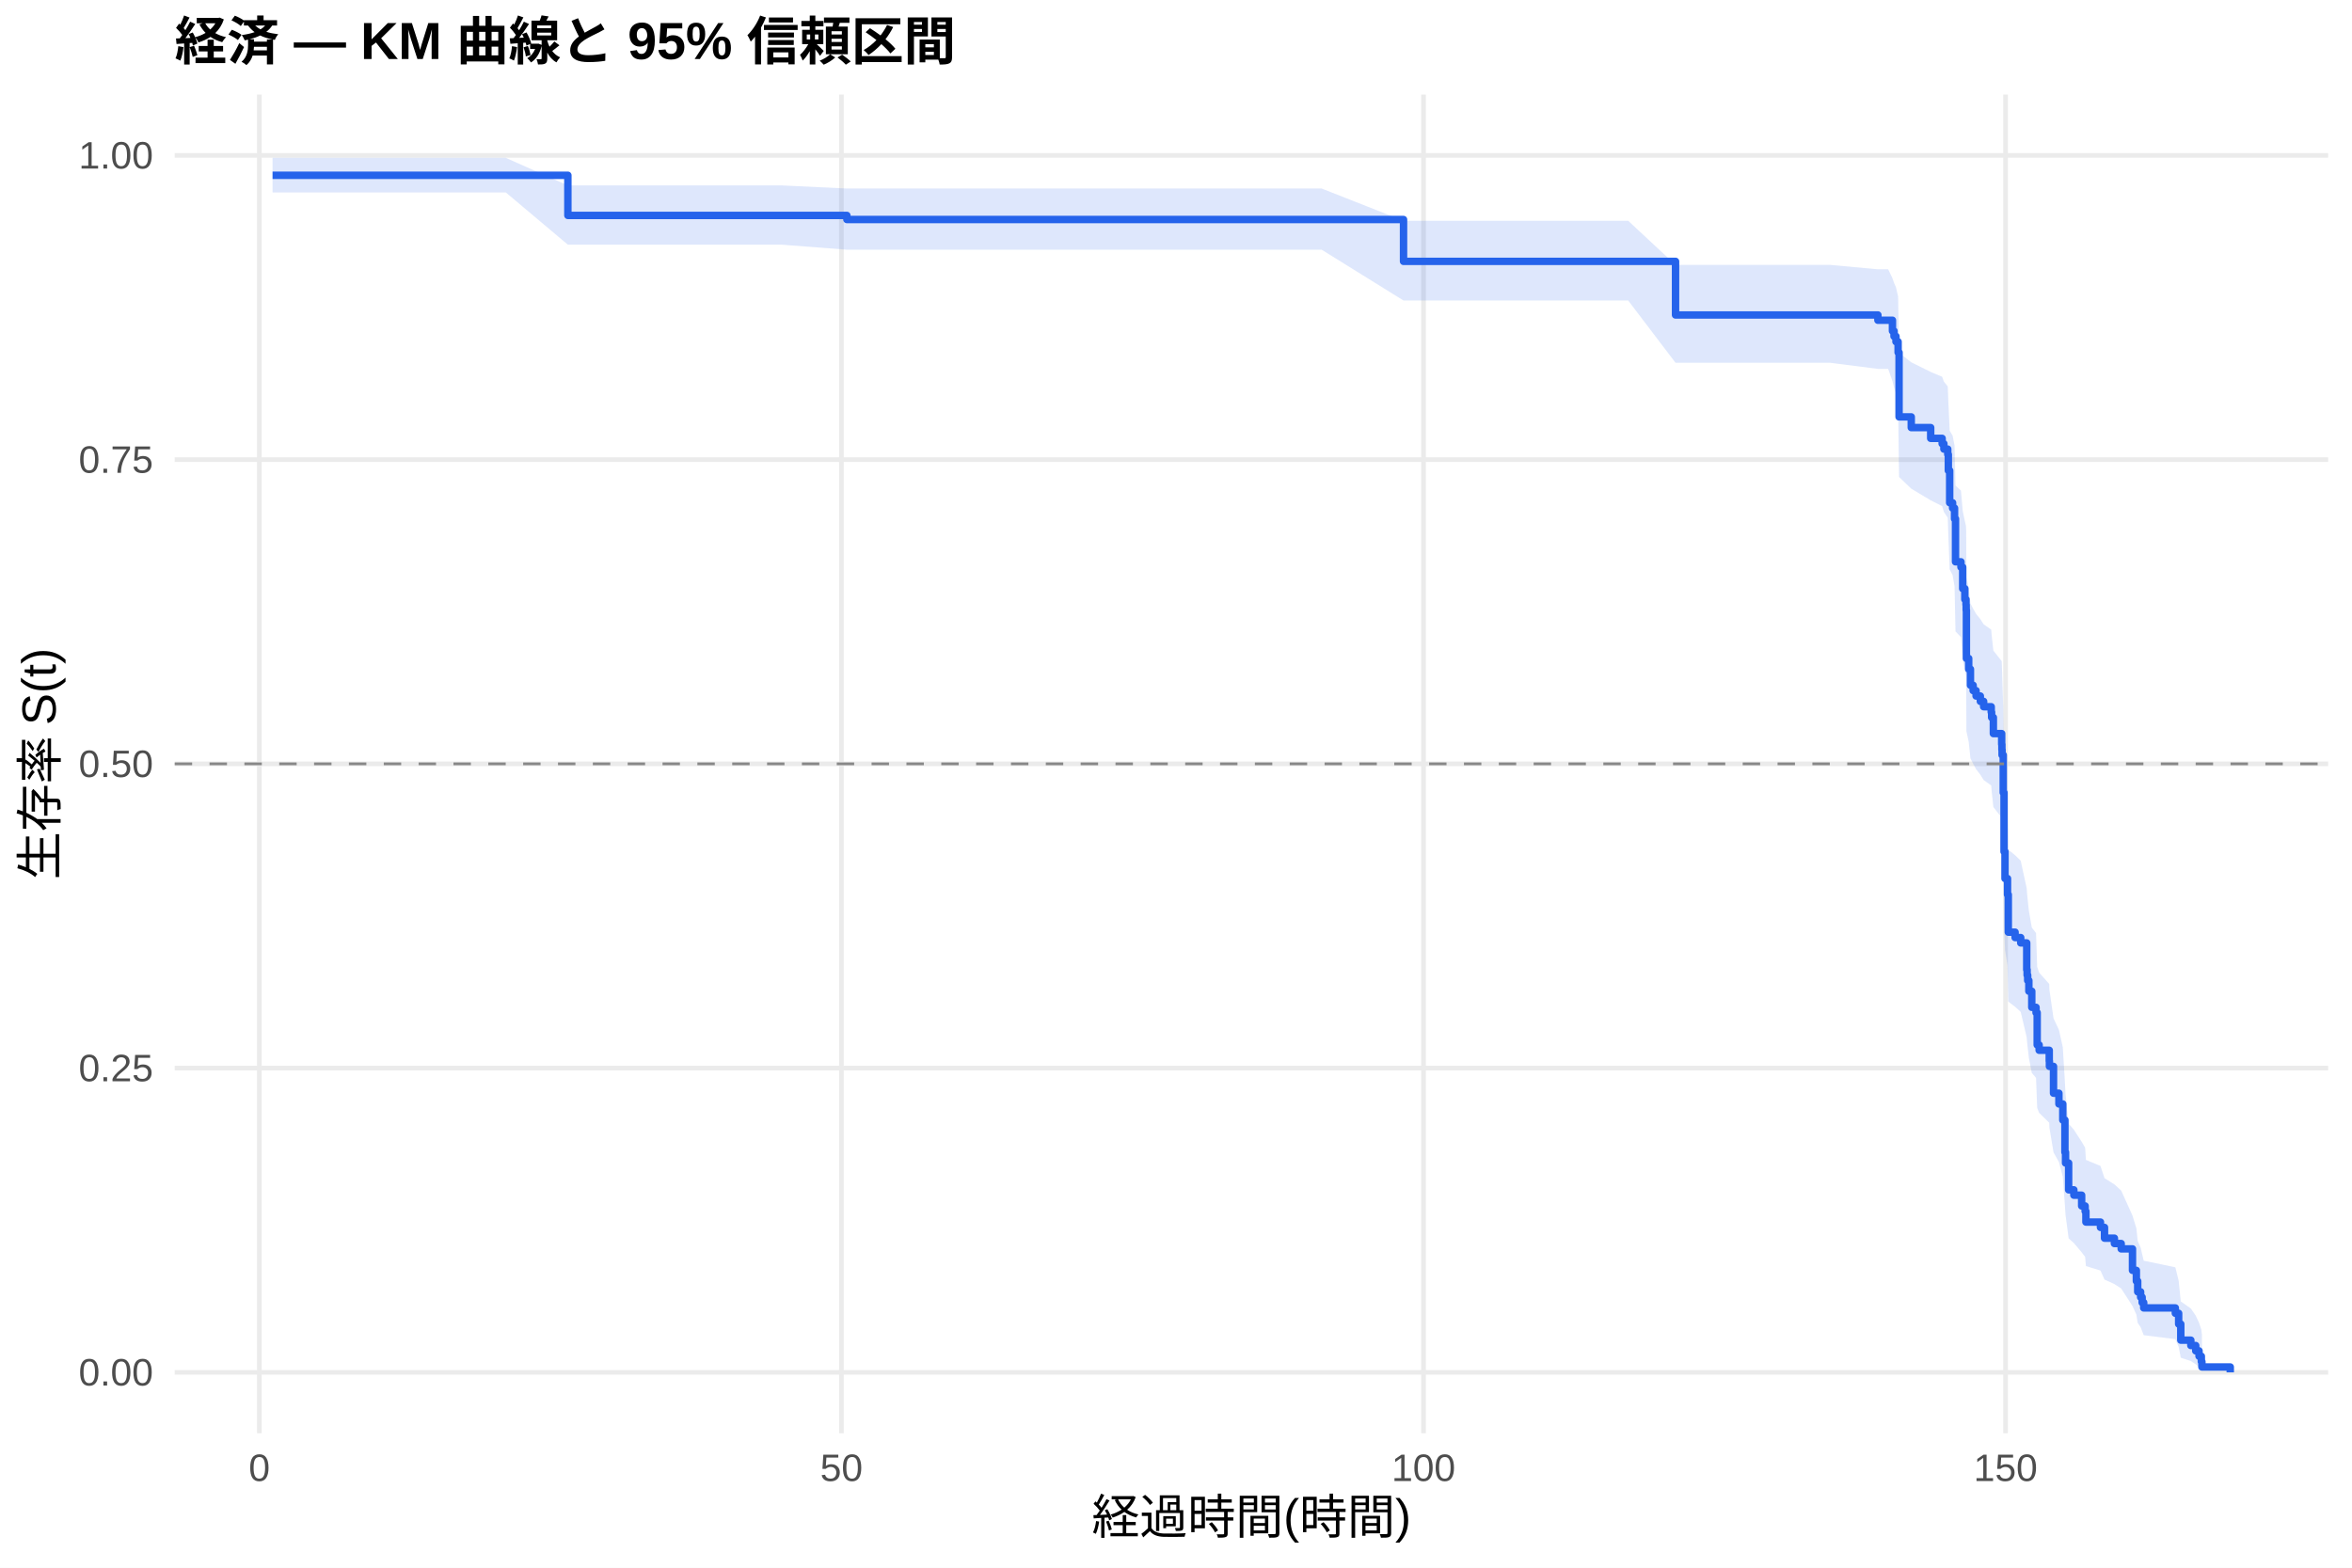
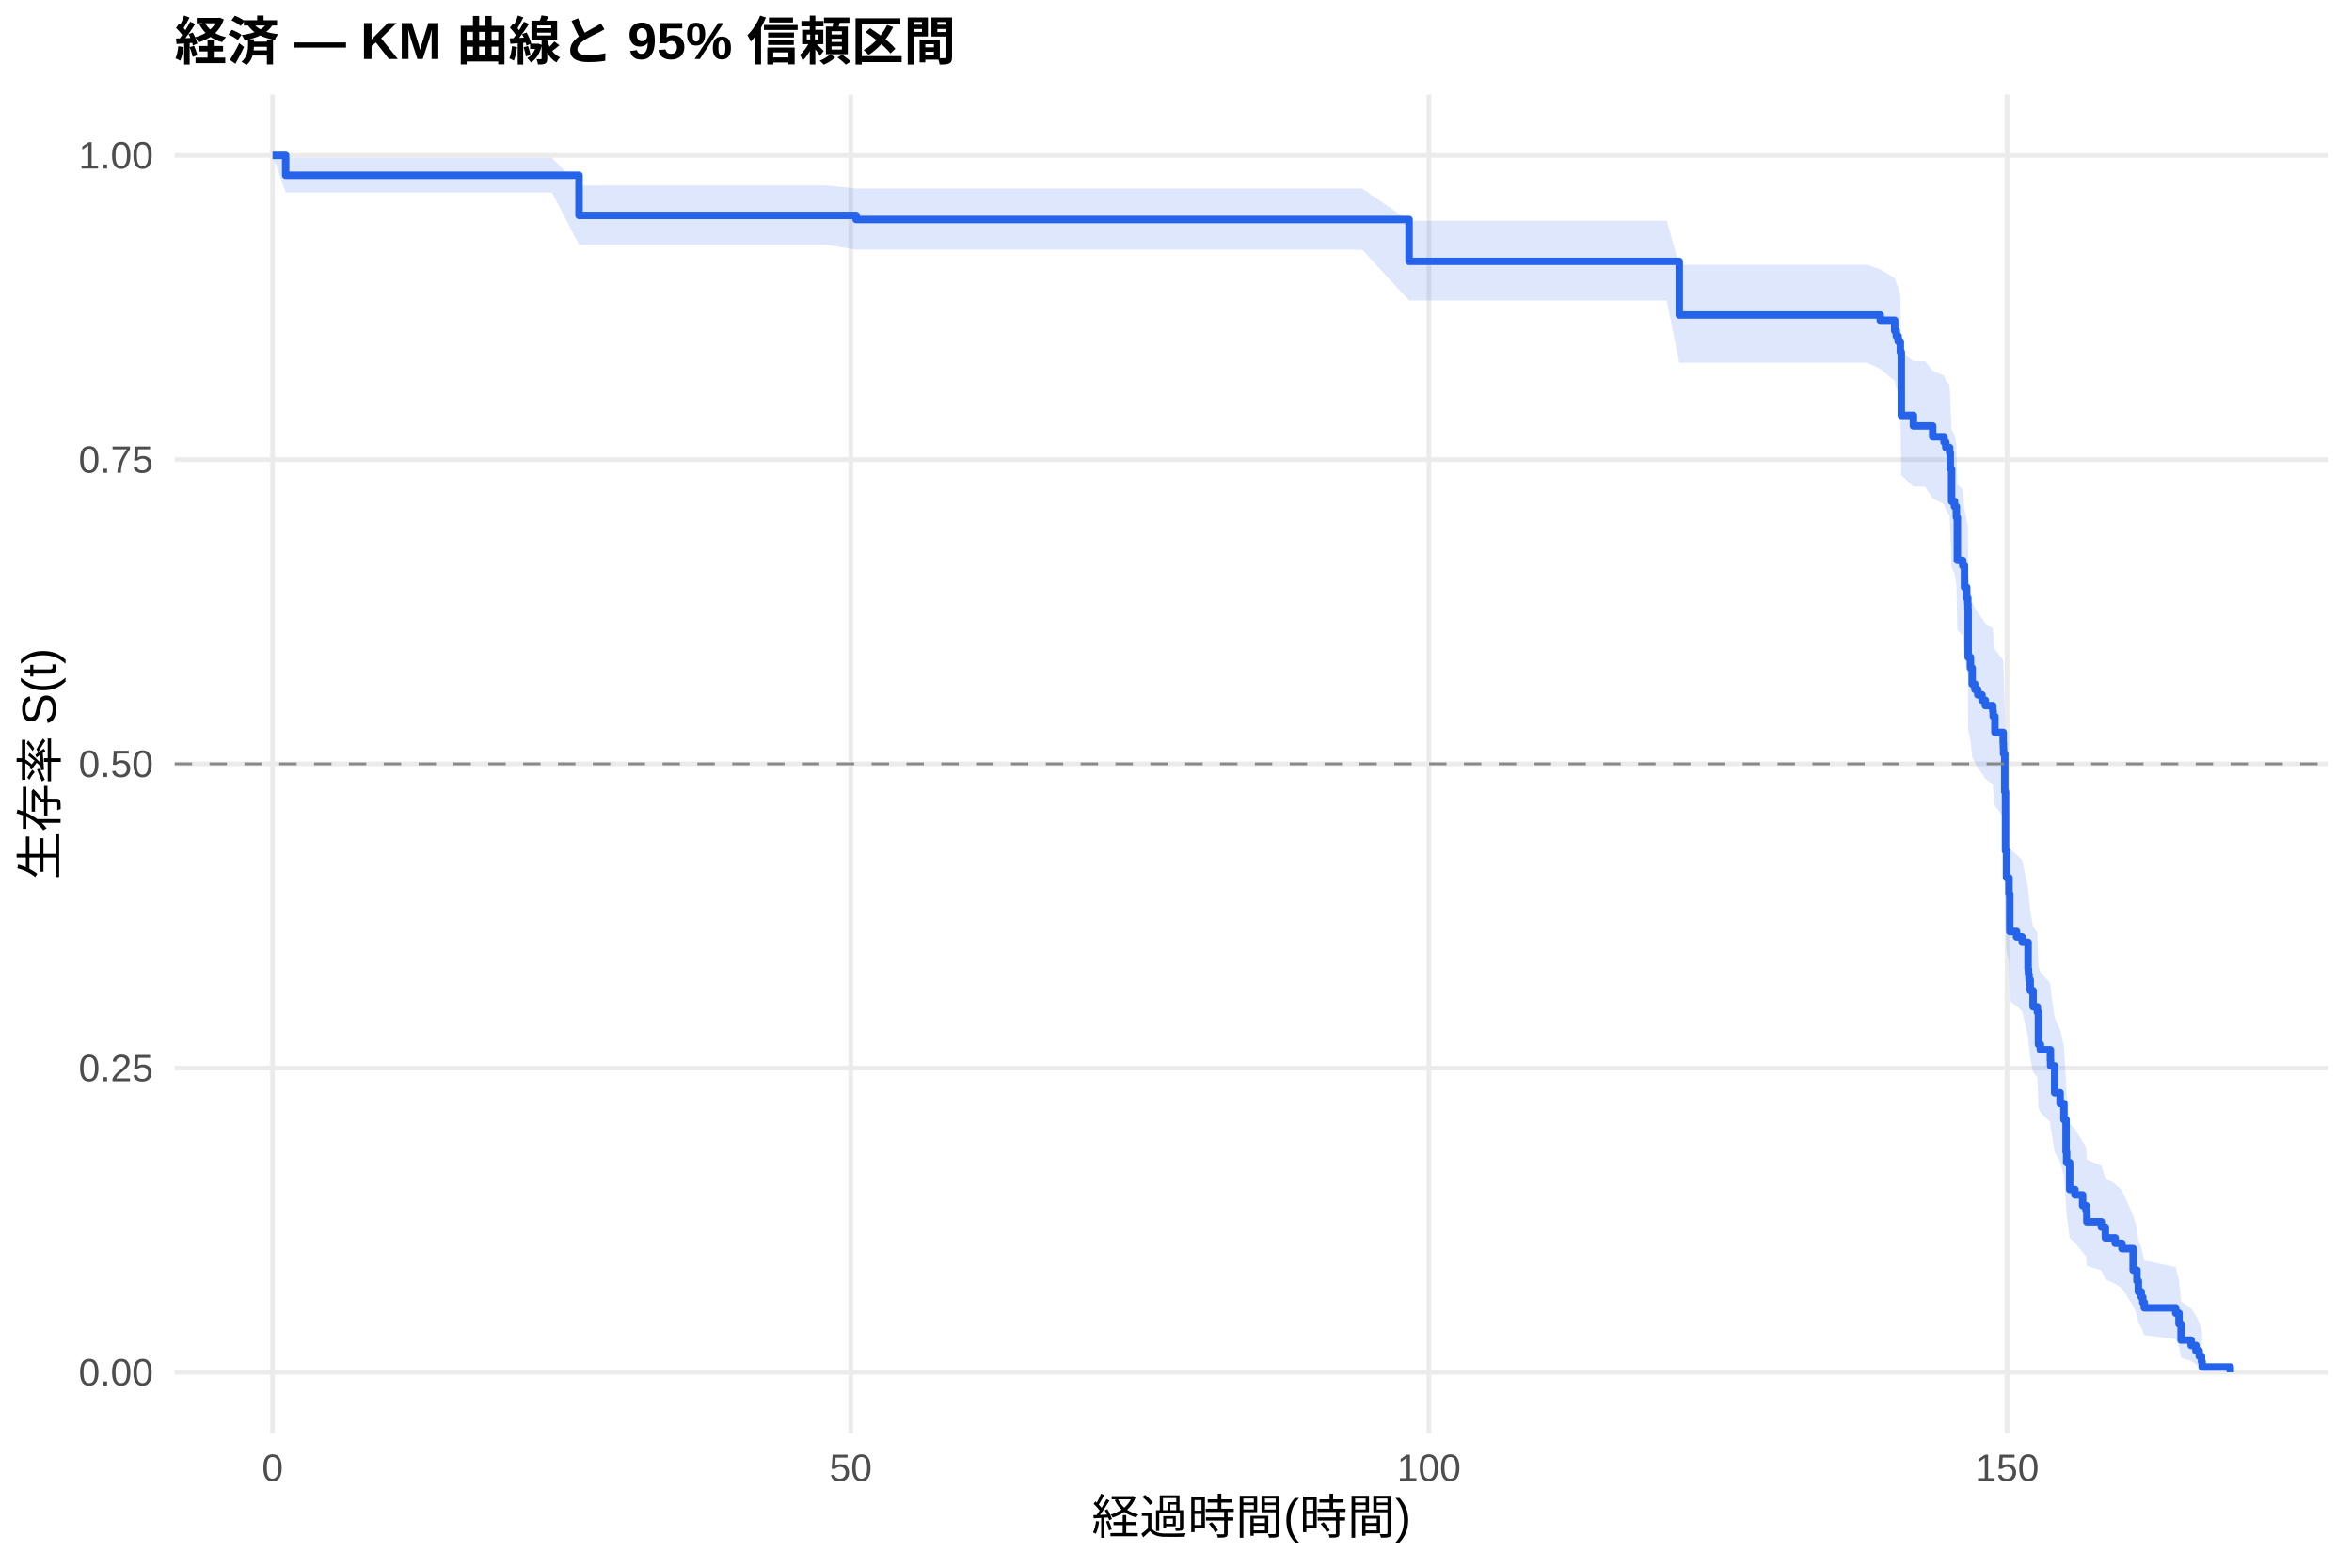
<svg xmlns="http://www.w3.org/2000/svg" width="540.00pt" height="360.00pt" viewBox="0 0 540.00 360.00">
  <g class="svglite">
    <defs>
      <style type="text/css">
    .svglite line, .svglite polyline, .svglite polygon, .svglite path, .svglite rect, .svglite circle {
      fill: none;
      stroke: #000000;
      stroke-linecap: round;
      stroke-linejoin: round;
      stroke-miterlimit: 10.00;
    }
    .svglite text {
      white-space: pre;
    }
    .svglite g.glyphgroup path {
      fill: inherit;
      stroke: none;
    }
  </style>
    </defs>
    <rect width="100%" height="100%" style="stroke: none; fill: #FFFFFF;" />
    <defs>
      <clipPath id="cpMC4wMHw1NDAuMDB8MC4wMHwzNjAuMDA=">
        <rect x="0.00" y="0.00" width="540.00" height="360.00" />
      </clipPath>
    </defs>
    <g clip-path="url(#cpMC4wMHw1NDAuMDB8MC4wMHwzNjAuMDA=)">
      <rect x="0" y="0.00" width="540.00" height="360.00" style="stroke-width: 1.07; stroke: none; fill: #FFFFFF;" />
    </g>
    <defs>
      <clipPath id="cpNDAuMTF8NTM0LjUyfDIxLjcxfDMyOS4xMg==">
        <rect x="40.11" y="21.71" width="494.41" height="307.41" />
      </clipPath>
    </defs>
    <g clip-path="url(#cpNDAuMTF8NTM0LjUyfDIxLjcxfDMyOS4xMg==)">
      <polyline points="40.11,315.14 534.52,315.14 " style="stroke-width: 1.07; stroke: #EBEBEB; stroke-linecap: butt;" />
      <polyline points="40.11,245.28 534.52,245.28 " style="stroke-width: 1.07; stroke: #EBEBEB; stroke-linecap: butt;" />
      <polyline points="40.11,175.41 534.52,175.41 " style="stroke-width: 1.07; stroke: #EBEBEB; stroke-linecap: butt;" />
      <polyline points="40.11,105.55 534.52,105.55 " style="stroke-width: 1.07; stroke: #EBEBEB; stroke-linecap: butt;" />
      <polyline points="40.11,35.68 534.52,35.68 " style="stroke-width: 1.07; stroke: #EBEBEB; stroke-linecap: butt;" />
-       <polyline points="59.55,329.12 59.55,21.71 " style="stroke-width: 1.07; stroke: #EBEBEB; stroke-linecap: butt;" />
-       <polyline points="193.19,329.12 193.19,21.71 " style="stroke-width: 1.07; stroke: #EBEBEB; stroke-linecap: butt;" />
-       <polyline points="326.83,329.12 326.83,21.71 " style="stroke-width: 1.07; stroke: #EBEBEB; stroke-linecap: butt;" />
-       <polyline points="460.46,329.12 460.46,21.71 " style="stroke-width: 1.07; stroke: #EBEBEB; stroke-linecap: butt;" />
-       <polygon points="62.58,36.25 95.28,36.25 116.13,36.25 130.38,42.58 147.04,42.58 179.51,42.58 194.44,43.29 195.82,43.29 209.72,43.29 223.93,43.29 236.93,43.29 243.66,43.29 251.41,43.29 260.14,43.29 273.91,43.29 288.07,43.29 303.44,43.29 322.24,50.70 329.23,50.70 342.20,50.70 355.60,50.70 373.82,50.70 384.69,60.83 393.42,60.83 406.47,60.83 420.19,60.83 431.15,61.84 433.51,61.84 434.49,63.90 434.85,64.94 435.30,65.98 435.79,68.08 436.01,81.00 438.81,83.20 443.27,85.41 445.90,86.52 446.30,87.63 447.19,88.75 447.32,92.11 447.63,98.89 448.30,100.02 448.75,102.30 448.97,111.51 450.22,112.66 450.62,117.32 451.11,119.65 451.38,120.82 451.42,122.00 451.47,132.62 452.00,135.00 452.40,138.58 453.02,139.78 453.69,140.97 454.67,142.17 455.43,143.37 457.17,144.58 457.26,145.78 457.66,149.40 459.57,151.82 459.62,153.03 459.66,154.25 459.93,162.78 460.11,176.34 460.33,182.57 460.91,186.32 461.09,195.13 462.65,196.39 463.94,197.66 465.32,204.02 465.41,205.29 465.54,206.57 465.81,209.13 466.48,212.99 467.46,214.28 467.72,222.05 468.17,223.35 470.49,225.96 470.53,227.27 471.47,233.84 472.71,236.49 473.60,240.48 474.09,248.52 474.23,251.23 474.94,258.04 476.14,259.42 477.93,262.18 478.73,263.57 478.91,266.35 482.25,267.75 483.18,270.56 485.45,271.98 487.01,273.40 489.60,279.14 490.49,282.06 490.80,285.00 491.47,286.49 491.82,287.99 492.18,289.50 499.44,291.02 500.20,294.11 500.69,298.86 503.00,300.48 504.12,302.12 504.88,303.76 505.41,305.35 505.54,306.43 505.54,314.97 505.41,314.52 504.88,313.94 504.12,313.28 503.00,312.55 500.69,311.78 500.20,309.29 499.44,307.52 492.18,306.61 491.82,305.69 491.47,304.75 490.80,303.80 490.49,301.87 489.60,299.91 487.01,295.89 485.45,294.87 483.18,293.84 482.25,291.77 478.91,290.73 478.73,288.63 477.93,287.57 476.14,285.45 474.94,284.38 474.23,278.98 474.09,276.80 473.60,270.19 472.71,266.85 471.47,264.61 470.53,258.96 470.49,257.83 468.17,255.55 467.72,254.41 467.46,247.52 466.48,246.37 465.81,242.89 465.54,240.56 465.41,239.40 465.32,238.23 463.94,232.37 462.65,231.19 461.09,230.01 460.91,221.72 460.33,218.14 460.11,212.14 459.93,198.82 459.66,190.25 459.62,189.02 459.57,187.79 457.66,185.32 457.26,181.61 457.17,180.37 455.43,179.13 454.67,177.89 453.69,176.64 453.02,175.39 452.40,174.15 452.00,170.39 451.47,167.89 451.42,156.52 451.38,155.24 451.11,153.97 450.62,151.42 450.22,146.30 448.97,145.01 448.75,134.66 448.30,132.06 447.63,130.75 447.32,122.86 447.19,118.89 446.30,117.56 445.90,116.23 443.27,114.89 438.81,112.22 436.01,109.53 435.79,93.13 435.30,90.34 434.85,88.94 434.49,87.53 433.51,84.71 431.15,84.71 420.19,83.31 406.47,83.31 393.42,83.31 384.69,83.31 373.82,69.01 355.60,69.01 342.20,69.01 329.23,69.01 322.24,69.01 303.44,57.34 288.07,57.34 273.91,57.34 260.14,57.34 251.41,57.34 243.66,57.34 236.93,57.34 223.93,57.34 209.72,57.34 195.82,57.34 194.44,57.34 179.51,56.19 147.04,56.19 130.38,56.19 116.13,44.19 95.28,44.19 62.58,44.19 " style="stroke-width: 0.00; stroke: none; stroke-linecap: butt; fill: #2563EB; fill-opacity: 0.15;" />
-       <polyline points="62.58,36.25 95.28,36.25 116.13,36.25 130.38,42.58 147.04,42.58 179.51,42.58 194.44,43.29 195.82,43.29 209.72,43.29 223.93,43.29 236.93,43.29 243.66,43.29 251.41,43.29 260.14,43.29 273.91,43.29 288.07,43.29 303.44,43.29 322.24,50.70 329.23,50.70 342.20,50.70 355.60,50.70 373.82,50.70 384.69,60.83 393.42,60.83 406.47,60.83 420.19,60.83 431.15,61.84 433.51,61.84 434.49,63.90 434.85,64.94 435.30,65.98 435.79,68.08 436.01,81.00 438.81,83.20 443.27,85.41 445.90,86.52 446.30,87.63 447.19,88.75 447.32,92.11 447.63,98.89 448.30,100.02 448.75,102.30 448.97,111.51 450.22,112.66 450.62,117.32 451.11,119.65 451.38,120.82 451.42,122.00 451.47,132.62 452.00,135.00 452.40,138.58 453.02,139.78 453.69,140.97 454.67,142.17 455.43,143.37 457.17,144.58 457.26,145.78 457.66,149.40 459.57,151.82 459.62,153.03 459.66,154.25 459.93,162.78 460.11,176.34 460.33,182.57 460.91,186.32 461.09,195.13 462.65,196.39 463.94,197.66 465.32,204.02 465.41,205.29 465.54,206.57 465.81,209.13 466.48,212.99 467.46,214.28 467.72,222.05 468.17,223.35 470.49,225.96 470.53,227.27 471.47,233.84 472.71,236.49 473.60,240.48 474.09,248.52 474.23,251.23 474.94,258.04 476.14,259.42 477.93,262.18 478.73,263.57 478.91,266.35 482.25,267.75 483.18,270.56 485.45,271.98 487.01,273.40 489.60,279.14 490.49,282.06 490.80,285.00 491.47,286.49 491.82,287.99 492.18,289.50 499.44,291.02 500.20,294.11 500.69,298.86 503.00,300.48 504.12,302.12 504.88,303.76 505.41,305.35 505.54,306.43 " style="stroke-width: 1.07; stroke: none; stroke-linecap: butt;" />
-       <polyline points="505.54,314.97 505.41,314.52 504.88,313.94 504.12,313.28 503.00,312.55 500.69,311.78 500.20,309.29 499.44,307.52 492.18,306.61 491.82,305.69 491.47,304.75 490.80,303.80 490.49,301.87 489.60,299.91 487.01,295.89 485.45,294.87 483.18,293.84 482.25,291.77 478.91,290.73 478.73,288.63 477.93,287.57 476.14,285.45 474.94,284.38 474.23,278.98 474.09,276.80 473.60,270.19 472.71,266.85 471.47,264.61 470.53,258.96 470.49,257.83 468.17,255.55 467.72,254.41 467.46,247.52 466.48,246.37 465.81,242.89 465.54,240.56 465.41,239.40 465.32,238.23 463.94,232.37 462.65,231.19 461.09,230.01 460.91,221.72 460.33,218.14 460.11,212.14 459.93,198.82 459.66,190.25 459.62,189.02 459.57,187.79 457.66,185.32 457.26,181.61 457.17,180.37 455.43,179.13 454.67,177.89 453.69,176.64 453.02,175.39 452.40,174.15 452.00,170.39 451.47,167.89 451.42,156.52 451.38,155.24 451.11,153.97 450.62,151.42 450.22,146.30 448.97,145.01 448.75,134.66 448.30,132.06 447.63,130.75 447.32,122.86 447.19,118.89 446.30,117.56 445.90,116.23 443.27,114.89 438.81,112.22 436.01,109.53 435.79,93.13 435.30,90.34 434.85,88.94 434.49,87.53 433.51,84.71 431.15,84.71 420.19,83.31 406.47,83.31 393.42,83.31 384.69,83.31 373.82,69.01 355.60,69.01 342.20,69.01 329.23,69.01 322.24,69.01 303.44,57.34 288.07,57.34 273.91,57.34 260.14,57.34 251.41,57.34 243.66,57.34 236.93,57.34 223.93,57.34 209.72,57.34 195.82,57.34 194.44,57.34 179.51,56.19 147.04,56.19 130.38,56.19 116.13,44.19 95.28,44.19 62.58,44.19 " style="stroke-width: 1.07; stroke: none; stroke-linecap: butt;" />
-       <polyline points="62.58,40.25 95.28,40.25 95.28,40.25 116.13,40.25 116.13,40.25 130.38,40.25 130.38,49.47 147.04,49.47 147.04,49.47 179.51,49.47 179.51,49.47 194.44,49.47 194.44,50.41 195.82,50.41 195.82,50.41 209.72,50.41 209.72,50.41 223.93,50.41 223.93,50.41 236.93,50.41 236.93,50.41 243.66,50.41 243.66,50.41 251.41,50.41 251.41,50.41 260.14,50.41 260.14,50.41 273.91,50.41 273.91,50.41 288.07,50.41 288.07,50.41 303.44,50.41 303.44,50.41 322.24,50.41 322.24,60.02 329.23,60.02 329.23,60.02 342.20,60.02 342.20,60.02 355.60,60.02 355.60,60.02 373.82,60.02 373.82,60.02 384.69,60.02 384.69,72.33 393.42,72.33 393.42,72.33 406.47,72.33 406.47,72.33 420.19,72.33 420.19,72.33 431.15,72.33 431.15,73.54 433.51,73.54 433.51,73.54 434.49,73.54 434.49,76.01 434.85,76.01 434.85,77.24 435.30,77.24 435.30,78.47 435.79,78.47 435.79,80.94 436.01,80.94 436.01,95.73 438.81,95.73 438.81,98.19 443.27,98.19 443.27,100.66 445.90,100.66 445.90,101.89 446.30,101.89 446.30,103.13 447.19,103.13 447.19,104.36 447.32,104.36 447.32,108.06 447.63,108.06 447.63,115.45 448.30,115.45 448.30,116.68 448.75,116.68 448.75,119.15 448.97,119.15 448.97,129.01 450.22,129.01 450.22,130.24 450.62,130.24 450.62,135.17 451.11,135.17 451.11,137.64 451.38,137.64 451.38,138.87 451.42,138.87 451.42,140.10 451.47,140.10 451.47,151.20 452.00,151.20 452.00,153.66 452.40,153.66 452.40,157.36 453.02,157.36 453.02,158.59 453.69,158.59 453.69,159.83 454.67,159.83 454.67,161.06 455.43,161.06 455.43,162.29 457.17,162.29 457.17,163.53 457.26,163.53 457.26,164.76 457.66,164.76 457.66,168.46 459.57,168.46 459.57,170.92 459.62,170.92 459.62,172.15 459.66,172.15 459.66,173.39 459.93,173.39 459.93,182.02 460.11,182.02 460.11,195.57 460.33,195.57 460.33,201.74 460.91,201.74 460.91,205.44 461.09,205.44 461.09,214.06 462.65,214.06 462.65,215.30 463.94,215.30 463.94,216.53 465.32,216.53 465.32,222.69 465.41,222.69 465.41,223.93 465.54,223.93 465.54,225.16 465.81,225.16 465.81,227.62 466.48,227.62 466.48,231.32 467.46,231.32 467.46,232.55 467.72,232.55 467.72,239.95 468.17,239.95 468.17,241.18 470.49,241.18 470.49,243.65 470.53,243.65 470.53,244.88 471.47,244.88 471.47,251.04 472.71,251.04 472.71,253.51 473.60,253.51 473.60,257.21 474.09,257.21 474.09,264.60 474.23,264.60 474.23,267.07 474.94,267.07 474.94,273.23 476.14,273.23 476.14,274.46 477.93,274.46 477.93,276.93 478.73,276.93 478.73,278.16 478.91,278.16 478.91,280.63 482.25,280.63 482.25,281.86 483.18,281.86 483.18,284.33 485.45,284.33 485.45,285.56 487.01,285.56 487.01,286.79 489.60,286.79 489.60,291.72 490.49,291.72 490.49,294.19 490.80,294.19 490.80,296.65 491.47,296.65 491.47,297.89 491.82,297.89 491.82,299.12 492.18,299.12 492.18,300.35 499.44,300.35 499.44,301.58 500.20,301.58 500.20,304.05 500.69,304.05 500.69,307.75 503.00,307.75 503.00,308.98 504.12,308.98 504.12,310.21 504.88,310.21 504.88,311.44 505.41,311.44 505.41,312.68 505.54,312.68 505.54,313.91 512.05,313.91 512.05,315.14 " style="stroke-width: 1.71; stroke: #2563EB; stroke-linecap: butt;" />
+       <polyline points="62.58,329.12 62.58,21.71 " style="stroke-width: 1.07; stroke: #EBEBEB; stroke-linecap: butt;" />
+       <polyline points="195.32,329.12 195.32,21.71 " style="stroke-width: 1.07; stroke: #EBEBEB; stroke-linecap: butt;" />
+       <polyline points="328.07,329.12 328.07,21.71 " style="stroke-width: 1.07; stroke: #EBEBEB; stroke-linecap: butt;" />
+       <polyline points="460.81,329.12 460.81,21.71 " style="stroke-width: 1.07; stroke: #EBEBEB; stroke-linecap: butt;" />
+       <polygon points="62.58,35.68 65.59,36.25 105.99,36.25 126.70,36.25 132.94,42.58 157.40,42.58 189.66,42.58 196.56,43.29 205.86,43.29 219.66,43.29 233.78,43.29 246.70,43.29 253.38,43.29 261.08,43.29 269.75,43.29 283.42,43.29 297.49,43.29 312.76,43.29 323.51,50.70 338.38,50.70 351.25,50.70 364.57,50.70 382.67,50.70 385.54,60.83 402.14,60.83 415.10,60.83 428.73,60.83 431.69,61.84 435.01,63.87 435.37,64.90 435.81,65.93 436.30,68.00 436.52,80.76 439.30,82.93 441.96,82.93 443.73,85.14 446.34,86.25 446.74,87.36 447.62,88.47 447.76,91.83 448.07,98.61 448.73,99.75 449.17,102.03 449.39,111.24 450.63,112.40 451.03,117.05 451.52,119.39 451.78,120.56 451.83,121.73 451.87,132.37 452.40,134.75 452.80,138.33 453.42,139.53 454.08,140.73 455.06,141.93 455.81,143.13 457.53,144.33 457.62,145.54 458.02,149.16 459.92,151.59 459.97,152.80 460.01,154.01 460.28,162.56 460.45,176.14 460.68,182.37 461.25,186.13 461.43,194.95 462.98,196.21 464.26,197.48 465.63,203.85 465.72,205.13 465.85,206.40 466.12,208.97 466.78,212.83 467.76,214.12 468.02,221.90 468.46,223.21 470.76,225.82 470.81,227.13 471.74,233.72 472.98,236.37 473.86,240.36 474.35,248.42 474.48,251.12 475.19,257.95 476.38,259.33 478.15,262.09 478.95,263.48 479.13,266.27 482.45,267.67 483.38,270.49 485.63,271.91 487.18,273.33 489.75,279.08 490.63,282.00 490.94,284.95 491.61,286.44 491.96,287.94 492.31,289.46 499.53,290.98 500.28,294.07 500.76,298.83 503.07,300.46 504.17,302.10 504.92,303.75 505.45,305.33 505.59,306.42 505.59,314.97 505.45,314.52 504.92,313.94 504.17,313.27 503.07,312.55 500.76,311.78 500.28,309.28 499.53,307.51 492.31,306.60 491.96,305.67 491.61,304.73 490.94,303.78 490.63,301.85 489.75,299.88 487.18,295.85 485.63,294.83 483.38,293.80 482.45,291.73 479.13,290.68 478.95,288.58 478.15,287.52 476.38,285.39 475.19,284.32 474.48,278.92 474.35,276.73 473.86,270.11 472.98,266.76 471.74,264.51 470.81,258.86 470.76,257.72 468.46,255.44 468.02,254.30 467.76,247.39 466.78,246.24 466.12,242.75 465.85,240.42 465.72,239.25 465.63,238.08 464.26,232.21 462.98,231.03 461.43,229.85 461.25,221.53 460.68,217.95 460.45,211.94 460.28,198.59 460.01,190.00 459.97,188.77 459.92,187.54 458.02,185.06 457.62,181.34 457.53,180.10 455.81,178.85 455.06,177.61 454.08,176.36 453.42,175.11 452.80,173.86 452.40,170.10 451.87,167.58 451.83,156.19 451.78,154.91 451.52,153.64 451.03,151.08 450.63,145.94 449.39,144.65 449.17,134.28 448.73,131.66 448.07,130.35 447.76,122.44 447.62,118.46 446.74,117.12 446.34,115.79 443.73,114.45 441.96,111.76 439.30,111.76 436.52,109.12 436.30,92.98 435.81,90.24 435.37,88.86 435.01,87.48 431.69,84.71 428.73,83.31 415.10,83.31 402.14,83.31 385.54,83.31 382.67,69.01 364.57,69.01 351.25,69.01 338.38,69.01 323.51,69.01 312.76,57.34 297.49,57.34 283.42,57.34 269.75,57.34 261.08,57.34 253.38,57.34 246.70,57.34 233.78,57.34 219.66,57.34 205.86,57.34 196.56,57.34 189.66,56.19 157.40,56.19 132.94,56.19 126.70,44.19 105.99,44.19 65.59,44.19 62.58,35.68 " style="stroke-width: 0.00; stroke: none; stroke-linecap: butt; fill: #2563EB; fill-opacity: 0.15;" />
+       <polyline points="62.58,35.68 65.59,36.25 105.99,36.25 126.70,36.25 132.94,42.58 157.40,42.58 189.66,42.58 196.56,43.29 205.86,43.29 219.66,43.29 233.78,43.29 246.70,43.29 253.38,43.29 261.08,43.29 269.75,43.29 283.42,43.29 297.49,43.29 312.76,43.29 323.51,50.70 338.38,50.70 351.25,50.70 364.57,50.70 382.67,50.70 385.54,60.83 402.14,60.83 415.10,60.83 428.73,60.83 431.69,61.84 435.01,63.87 435.37,64.90 435.81,65.93 436.30,68.00 436.52,80.76 439.30,82.93 441.96,82.93 443.73,85.14 446.34,86.25 446.74,87.36 447.62,88.47 447.76,91.83 448.07,98.61 448.73,99.75 449.17,102.03 449.39,111.24 450.63,112.40 451.03,117.05 451.52,119.39 451.78,120.56 451.83,121.73 451.87,132.37 452.40,134.75 452.80,138.33 453.42,139.53 454.08,140.73 455.06,141.93 455.81,143.13 457.53,144.33 457.62,145.54 458.02,149.16 459.92,151.59 459.97,152.80 460.01,154.01 460.28,162.56 460.45,176.14 460.68,182.37 461.25,186.13 461.43,194.95 462.98,196.21 464.26,197.48 465.63,203.85 465.72,205.13 465.85,206.40 466.12,208.97 466.78,212.83 467.76,214.12 468.02,221.90 468.46,223.21 470.76,225.82 470.81,227.13 471.74,233.72 472.98,236.37 473.86,240.36 474.35,248.42 474.48,251.12 475.19,257.95 476.38,259.33 478.15,262.09 478.95,263.48 479.13,266.27 482.45,267.67 483.38,270.49 485.63,271.91 487.18,273.33 489.75,279.08 490.63,282.00 490.94,284.95 491.61,286.44 491.96,287.94 492.31,289.46 499.53,290.98 500.28,294.07 500.76,298.83 503.07,300.46 504.17,302.10 504.92,303.75 505.45,305.33 505.59,306.42 " style="stroke-width: 1.07; stroke: none; stroke-linecap: butt;" />
+       <polyline points="505.59,314.97 505.45,314.52 504.92,313.94 504.17,313.27 503.07,312.55 500.76,311.78 500.28,309.28 499.53,307.51 492.31,306.60 491.96,305.67 491.61,304.73 490.94,303.78 490.63,301.85 489.75,299.88 487.18,295.85 485.63,294.83 483.38,293.80 482.45,291.73 479.13,290.68 478.95,288.58 478.15,287.52 476.38,285.39 475.19,284.32 474.48,278.92 474.35,276.73 473.86,270.11 472.98,266.76 471.74,264.51 470.81,258.86 470.76,257.72 468.46,255.44 468.02,254.30 467.76,247.39 466.78,246.24 466.12,242.75 465.85,240.42 465.72,239.25 465.63,238.08 464.26,232.21 462.98,231.03 461.43,229.85 461.25,221.53 460.68,217.95 460.45,211.94 460.28,198.59 460.01,190.00 459.97,188.77 459.92,187.54 458.02,185.06 457.62,181.34 457.53,180.10 455.81,178.85 455.06,177.61 454.08,176.36 453.42,175.11 452.80,173.86 452.40,170.10 451.87,167.58 451.83,156.19 451.78,154.91 451.52,153.64 451.03,151.08 450.63,145.94 449.39,144.65 449.17,134.28 448.73,131.66 448.07,130.35 447.76,122.44 447.62,118.46 446.74,117.12 446.34,115.79 443.73,114.45 441.96,111.76 439.30,111.76 436.52,109.12 436.30,92.98 435.81,90.24 435.37,88.86 435.01,87.48 431.69,84.71 428.73,83.31 415.10,83.31 402.14,83.31 385.54,83.31 382.67,69.01 364.57,69.01 351.25,69.01 338.38,69.01 323.51,69.01 312.76,57.34 297.49,57.34 283.42,57.34 269.75,57.34 261.08,57.34 253.38,57.34 246.70,57.34 233.78,57.34 219.66,57.34 205.86,57.34 196.56,57.34 189.66,56.19 157.40,56.19 132.94,56.19 126.70,44.19 105.99,44.19 65.59,44.19 62.58,35.68 " style="stroke-width: 1.07; stroke: none; stroke-linecap: butt;" />
+       <polyline points="62.58,35.68 65.59,35.68 65.59,40.25 105.99,40.25 105.99,40.25 126.70,40.25 126.70,40.25 132.94,40.25 132.94,49.47 157.40,49.47 157.40,49.47 189.66,49.47 189.66,49.47 196.56,49.47 196.56,50.41 205.86,50.41 205.86,50.41 219.66,50.41 219.66,50.41 233.78,50.41 233.78,50.41 246.70,50.41 246.70,50.41 253.38,50.41 253.38,50.41 261.08,50.41 261.08,50.41 269.75,50.41 269.75,50.41 283.42,50.41 283.42,50.41 297.49,50.41 297.49,50.41 312.76,50.41 312.76,50.41 323.51,50.41 323.51,60.02 338.38,60.02 338.38,60.02 351.25,60.02 351.25,60.02 364.57,60.02 364.57,60.02 382.67,60.02 382.67,60.02 385.54,60.02 385.54,72.33 402.14,72.33 402.14,72.33 415.10,72.33 415.10,72.33 428.73,72.33 428.73,72.33 431.69,72.33 431.69,73.54 435.01,73.54 435.01,75.97 435.37,75.97 435.37,77.18 435.81,77.18 435.81,78.40 436.30,78.40 436.30,80.83 436.52,80.83 436.52,95.39 439.30,95.39 439.30,97.82 441.96,97.82 441.96,97.82 443.73,97.82 443.73,100.29 446.34,100.29 446.34,101.53 446.74,101.53 446.74,102.76 447.62,102.76 447.62,104.00 447.76,104.00 447.76,107.70 448.07,107.70 448.07,115.11 448.73,115.11 448.73,116.34 449.17,116.34 449.17,118.81 449.39,118.81 449.39,128.69 450.63,128.69 450.63,129.93 451.03,129.93 451.03,134.87 451.52,134.87 451.52,137.34 451.78,137.34 451.78,138.57 451.83,138.57 451.83,139.81 451.87,139.81 451.87,150.92 452.40,150.92 452.40,153.39 452.80,153.39 452.80,157.09 453.42,157.09 453.42,158.33 454.08,158.33 454.08,159.56 455.06,159.56 455.06,160.80 455.81,160.80 455.81,162.03 457.53,162.03 457.53,163.27 457.62,163.27 457.62,164.50 458.02,164.50 458.02,168.20 459.92,168.20 459.92,170.67 459.97,170.67 459.97,171.91 460.01,171.91 460.01,173.14 460.28,173.14 460.28,181.79 460.45,181.79 460.45,195.37 460.68,195.37 460.68,201.54 461.25,201.54 461.25,205.25 461.43,205.25 461.43,213.89 462.98,213.89 462.98,215.13 464.26,215.13 464.26,216.36 465.63,216.36 465.63,222.53 465.72,222.53 465.72,223.77 465.85,223.77 465.85,225.00 466.12,225.00 466.12,227.47 466.78,227.47 466.78,231.18 467.76,231.18 467.76,232.41 468.02,232.41 468.02,239.82 468.46,239.82 468.46,241.06 470.76,241.06 470.76,243.53 470.81,243.53 470.81,244.76 471.74,244.76 471.74,250.93 472.98,250.93 472.98,253.40 473.86,253.40 473.86,257.11 474.35,257.11 474.35,264.52 474.48,264.52 474.48,266.99 475.19,266.99 475.19,273.16 476.38,273.16 476.38,274.40 478.15,274.40 478.15,276.86 478.95,276.86 478.95,278.10 479.13,278.10 479.13,280.57 482.45,280.57 482.45,281.80 483.38,281.80 483.38,284.27 485.63,284.27 485.63,285.51 487.18,285.51 487.18,286.74 489.75,286.74 489.75,291.68 490.63,291.68 490.63,294.15 490.94,294.15 490.94,296.62 491.61,296.62 491.61,297.86 491.96,297.86 491.96,299.09 492.31,299.09 492.31,300.33 499.53,300.33 499.53,301.56 500.28,301.56 500.28,304.03 500.76,304.03 500.76,307.73 503.07,307.73 503.07,308.97 504.17,308.97 504.17,310.20 504.92,310.20 504.92,311.44 505.45,311.44 505.45,312.67 505.59,312.67 505.59,313.91 512.05,313.91 512.05,315.14 " style="stroke-width: 1.71; stroke: #2563EB; stroke-linecap: butt;" />
      <line x1="40.11" y1="175.41" x2="534.52" y2="175.41" style="stroke-width: 0.64; stroke: #888888; stroke-dasharray: 4.00,4.00; stroke-linecap: butt;" />
    </g>
    <g clip-path="url(#cpMC4wMHw1NDAuMDB8MC4wMHwzNjAuMDA=)">
      <text x="35.18" y="318.17" text-anchor="end" style="font-size: 8.80px;fill: #4D4D4D; font-family: &quot;Liberation Sans&quot;;" textLength="17.11px" lengthAdjust="spacingAndGlyphs">0.00</text>
      <text x="35.18" y="248.30" text-anchor="end" style="font-size: 8.80px;fill: #4D4D4D; font-family: &quot;Liberation Sans&quot;;" textLength="17.11px" lengthAdjust="spacingAndGlyphs">0.25</text>
      <text x="35.18" y="178.44" text-anchor="end" style="font-size: 8.80px;fill: #4D4D4D; font-family: &quot;Liberation Sans&quot;;" textLength="17.11px" lengthAdjust="spacingAndGlyphs">0.50</text>
      <text x="35.18" y="108.57" text-anchor="end" style="font-size: 8.80px;fill: #4D4D4D; font-family: &quot;Liberation Sans&quot;;" textLength="17.11px" lengthAdjust="spacingAndGlyphs">0.75</text>
      <text x="35.18" y="38.71" text-anchor="end" style="font-size: 8.80px;fill: #4D4D4D; font-family: &quot;Liberation Sans&quot;;" textLength="17.11px" lengthAdjust="spacingAndGlyphs">1.00</text>
-       <text x="59.55" y="340.10" text-anchor="middle" style="font-size: 8.80px;fill: #4D4D4D; font-family: &quot;Liberation Sans&quot;;" textLength="4.89px" lengthAdjust="spacingAndGlyphs">0</text>
-       <text x="193.19" y="340.10" text-anchor="middle" style="font-size: 8.80px;fill: #4D4D4D; font-family: &quot;Liberation Sans&quot;;" textLength="9.78px" lengthAdjust="spacingAndGlyphs">50</text>
-       <text x="326.83" y="340.10" text-anchor="middle" style="font-size: 8.80px;fill: #4D4D4D; font-family: &quot;Liberation Sans&quot;;" textLength="14.67px" lengthAdjust="spacingAndGlyphs">100</text>
-       <text x="460.46" y="340.10" text-anchor="middle" style="font-size: 8.80px;fill: #4D4D4D; font-family: &quot;Liberation Sans&quot;;" textLength="14.67px" lengthAdjust="spacingAndGlyphs">150</text>
+       <text x="62.58" y="340.10" text-anchor="middle" style="font-size: 8.80px;fill: #4D4D4D; font-family: &quot;Liberation Sans&quot;;" textLength="4.89px" lengthAdjust="spacingAndGlyphs">0</text>
+       <text x="195.32" y="340.10" text-anchor="middle" style="font-size: 8.80px;fill: #4D4D4D; font-family: &quot;Liberation Sans&quot;;" textLength="9.78px" lengthAdjust="spacingAndGlyphs">50</text>
+       <text x="328.07" y="340.10" text-anchor="middle" style="font-size: 8.80px;fill: #4D4D4D; font-family: &quot;Liberation Sans&quot;;" textLength="14.67px" lengthAdjust="spacingAndGlyphs">100</text>
+       <text x="460.81" y="340.10" text-anchor="middle" style="font-size: 8.80px;fill: #4D4D4D; font-family: &quot;Liberation Sans&quot;;" textLength="14.67px" lengthAdjust="spacingAndGlyphs">150</text>
      <text x="287.32" y="352.24" text-anchor="middle" style="font-size: 11.00px; font-family: &quot;Liberation Sans&quot;;" textLength="73.31px" lengthAdjust="spacingAndGlyphs">経過時間(時間)</text>
      <text transform="translate(13.05,175.41) rotate(-90)" text-anchor="middle" style="font-size: 11.00px; font-family: &quot;Liberation Sans&quot;;" textLength="53.78px" lengthAdjust="spacingAndGlyphs">生存率 S(t)</text>
      <text x="40.11" y="13.74" style="font-size: 12.00px; font-weight: bold; font-family: &quot;Liberation Sans&quot;;" textLength="179.33px" lengthAdjust="spacingAndGlyphs">経済 — KM 曲線と 95% 信頼区間</text>
    </g>
  </g>
</svg>
